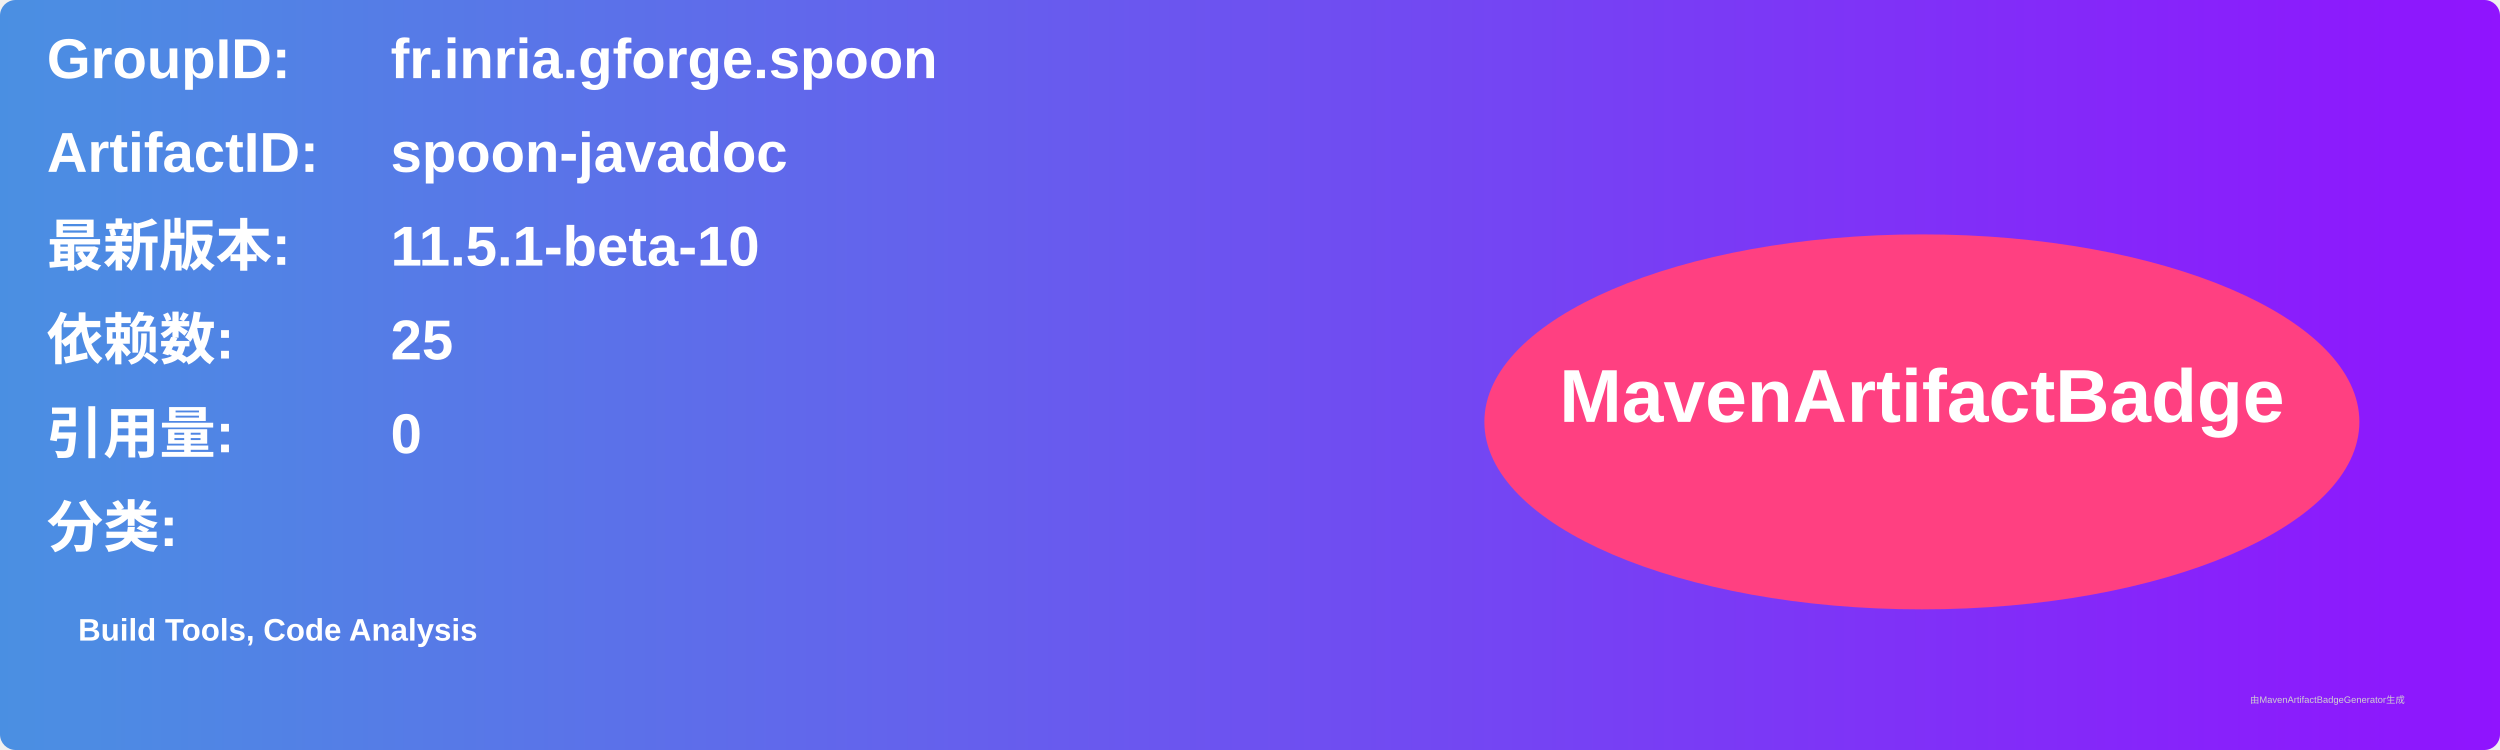
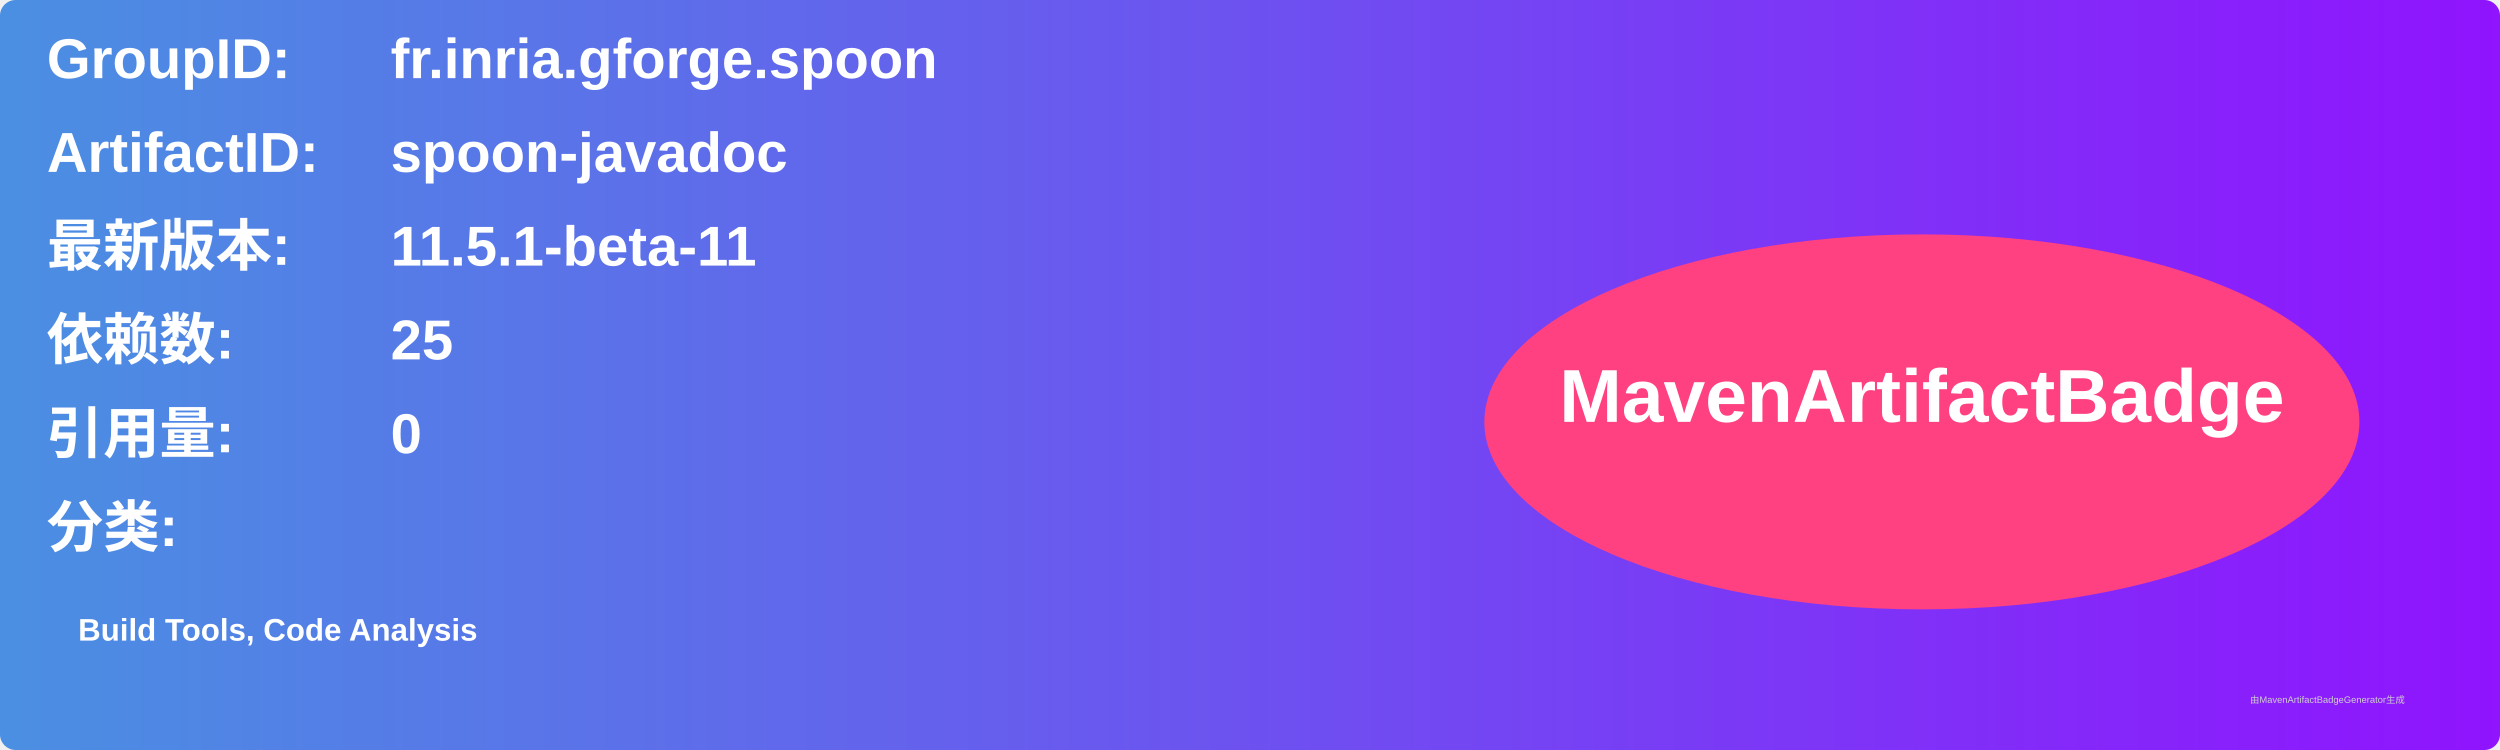
<svg xmlns="http://www.w3.org/2000/svg" width="800" height="240" viewBox="0 0 800 240">
  <linearGradient id="grad" x1="0%" y1="0%" x2="100%" y2="0%">
    <stop offset="0%" stop-color="#4a90e2" />
    <stop offset="100%" stop-color="#9013fe" />
  </linearGradient>
  <rect width="100%" height="100%" rx="5" ry="5" fill="url(#grad)" />
  <g transform="translate(15, 15)">
    <text x="0" y="10" font-family="Arial" font-size="18" fill="white" font-weight="bold" width="260">GroupID:</text>
    <text x="110" y="10" font-family="Arial" font-size="18" fill="white" font-weight="bold" width="460">fr.inria.gforge.spoon</text>
    <text x="0" y="40" font-family="Arial" font-size="18" fill="white" font-weight="bold" width="260">ArtifactID:</text>
    <text x="110" y="40" font-family="Arial" font-size="18" fill="white" font-weight="bold" width="460">spoon-javadoc</text>
    <text x="0" y="70" font-family="Arial" font-size="18" fill="white" font-weight="bold">最新版本:</text>
    <text x="110" y="70" font-family="Arial" font-size="18" fill="white" font-weight="bold">
-       <tspan font-weight="bold">11.5.1-beta-10</tspan>
+       <tspan font-weight="bold">11.5.1-beta-11</tspan>
    </text>
    <text x="0" y="100" font-family="Arial" font-size="18" fill="white" font-weight="bold">依赖数: </text>
    <text x="110" y="100" font-family="Arial" font-size="18" fill="white">
      <tspan font-weight="bold">25</tspan>
    </text>
    <text x="0" y="130" font-family="Arial" font-size="18" fill="white" font-weight="bold">引用量: </text>
    <text x="110" y="130" font-family="Arial" font-size="18" fill="white">
      <tspan font-weight="bold">0</tspan>
    </text>
    <text x="0" y="160" font-family="Arial" font-size="18" fill="white" font-weight="bold">分类:</text>
    <text x="10" y="190" font-family="Arial" font-size="10" fill="white">
      <tspan font-weight="bold">Build Tools, Code Analysis</tspan>
    </text>
    <ellipse cx="600" cy="120" rx="140" ry="60" fill="#ff4081" />
    <text x="600" y="120" text-anchor="middle" font-family="Arial" font-size="24" fill="white" font-weight="bold">MavenArtifactBadge</text>
  </g>
  <text x="720" y="225" font-family="Arial" font-size="3" fill="#d0d0d0">由MavenArtifactBadgeGenerator生成</text>
</svg>
